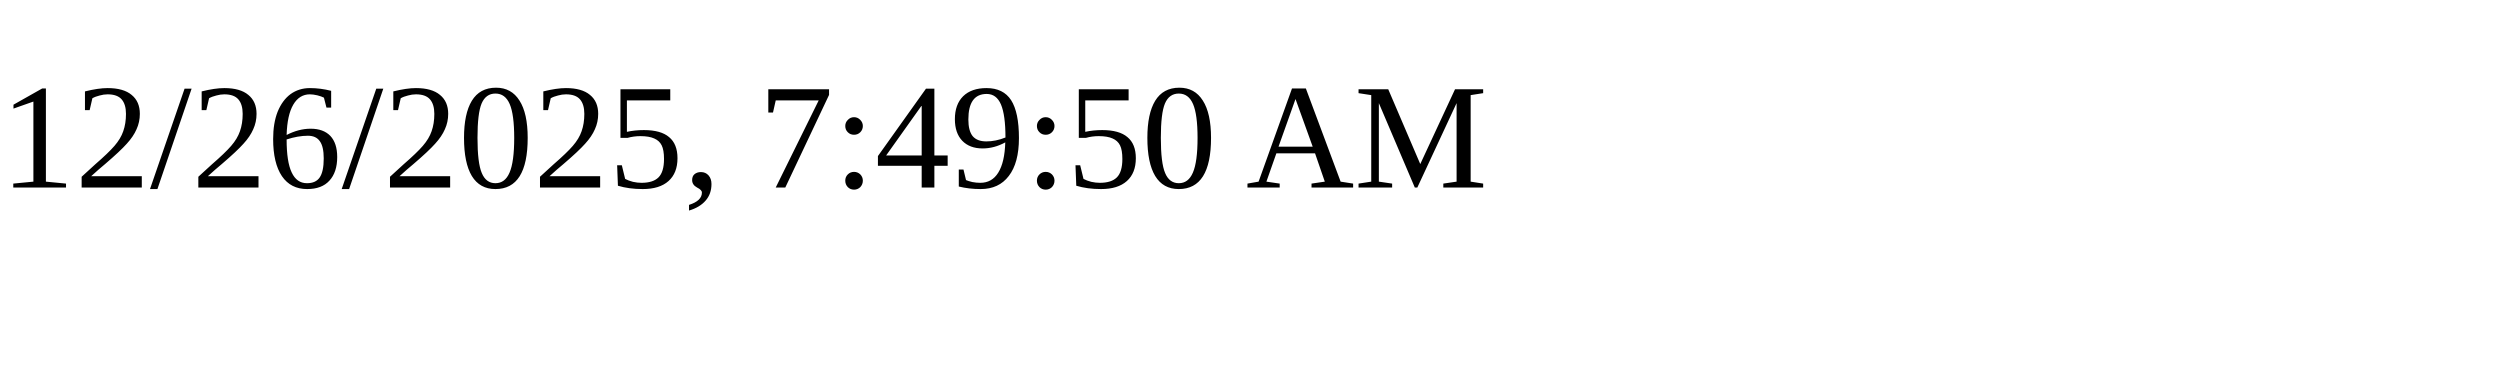
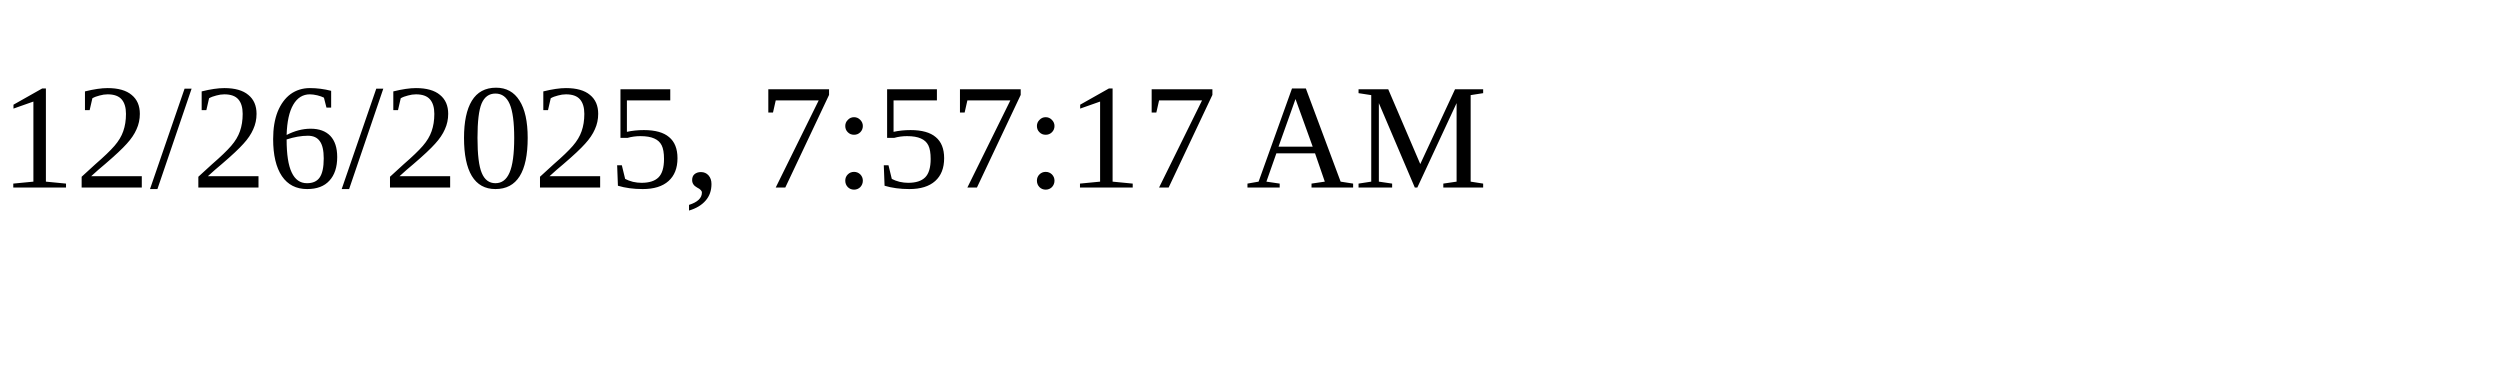
<svg xmlns="http://www.w3.org/2000/svg" height="30" width="200">
-   <text x="0" y="15">12/26/2025, 7:49:50 AM</text>
+   <text x="0" y="15">12/26/2025, 7:57:17 AM</text>
</svg>
